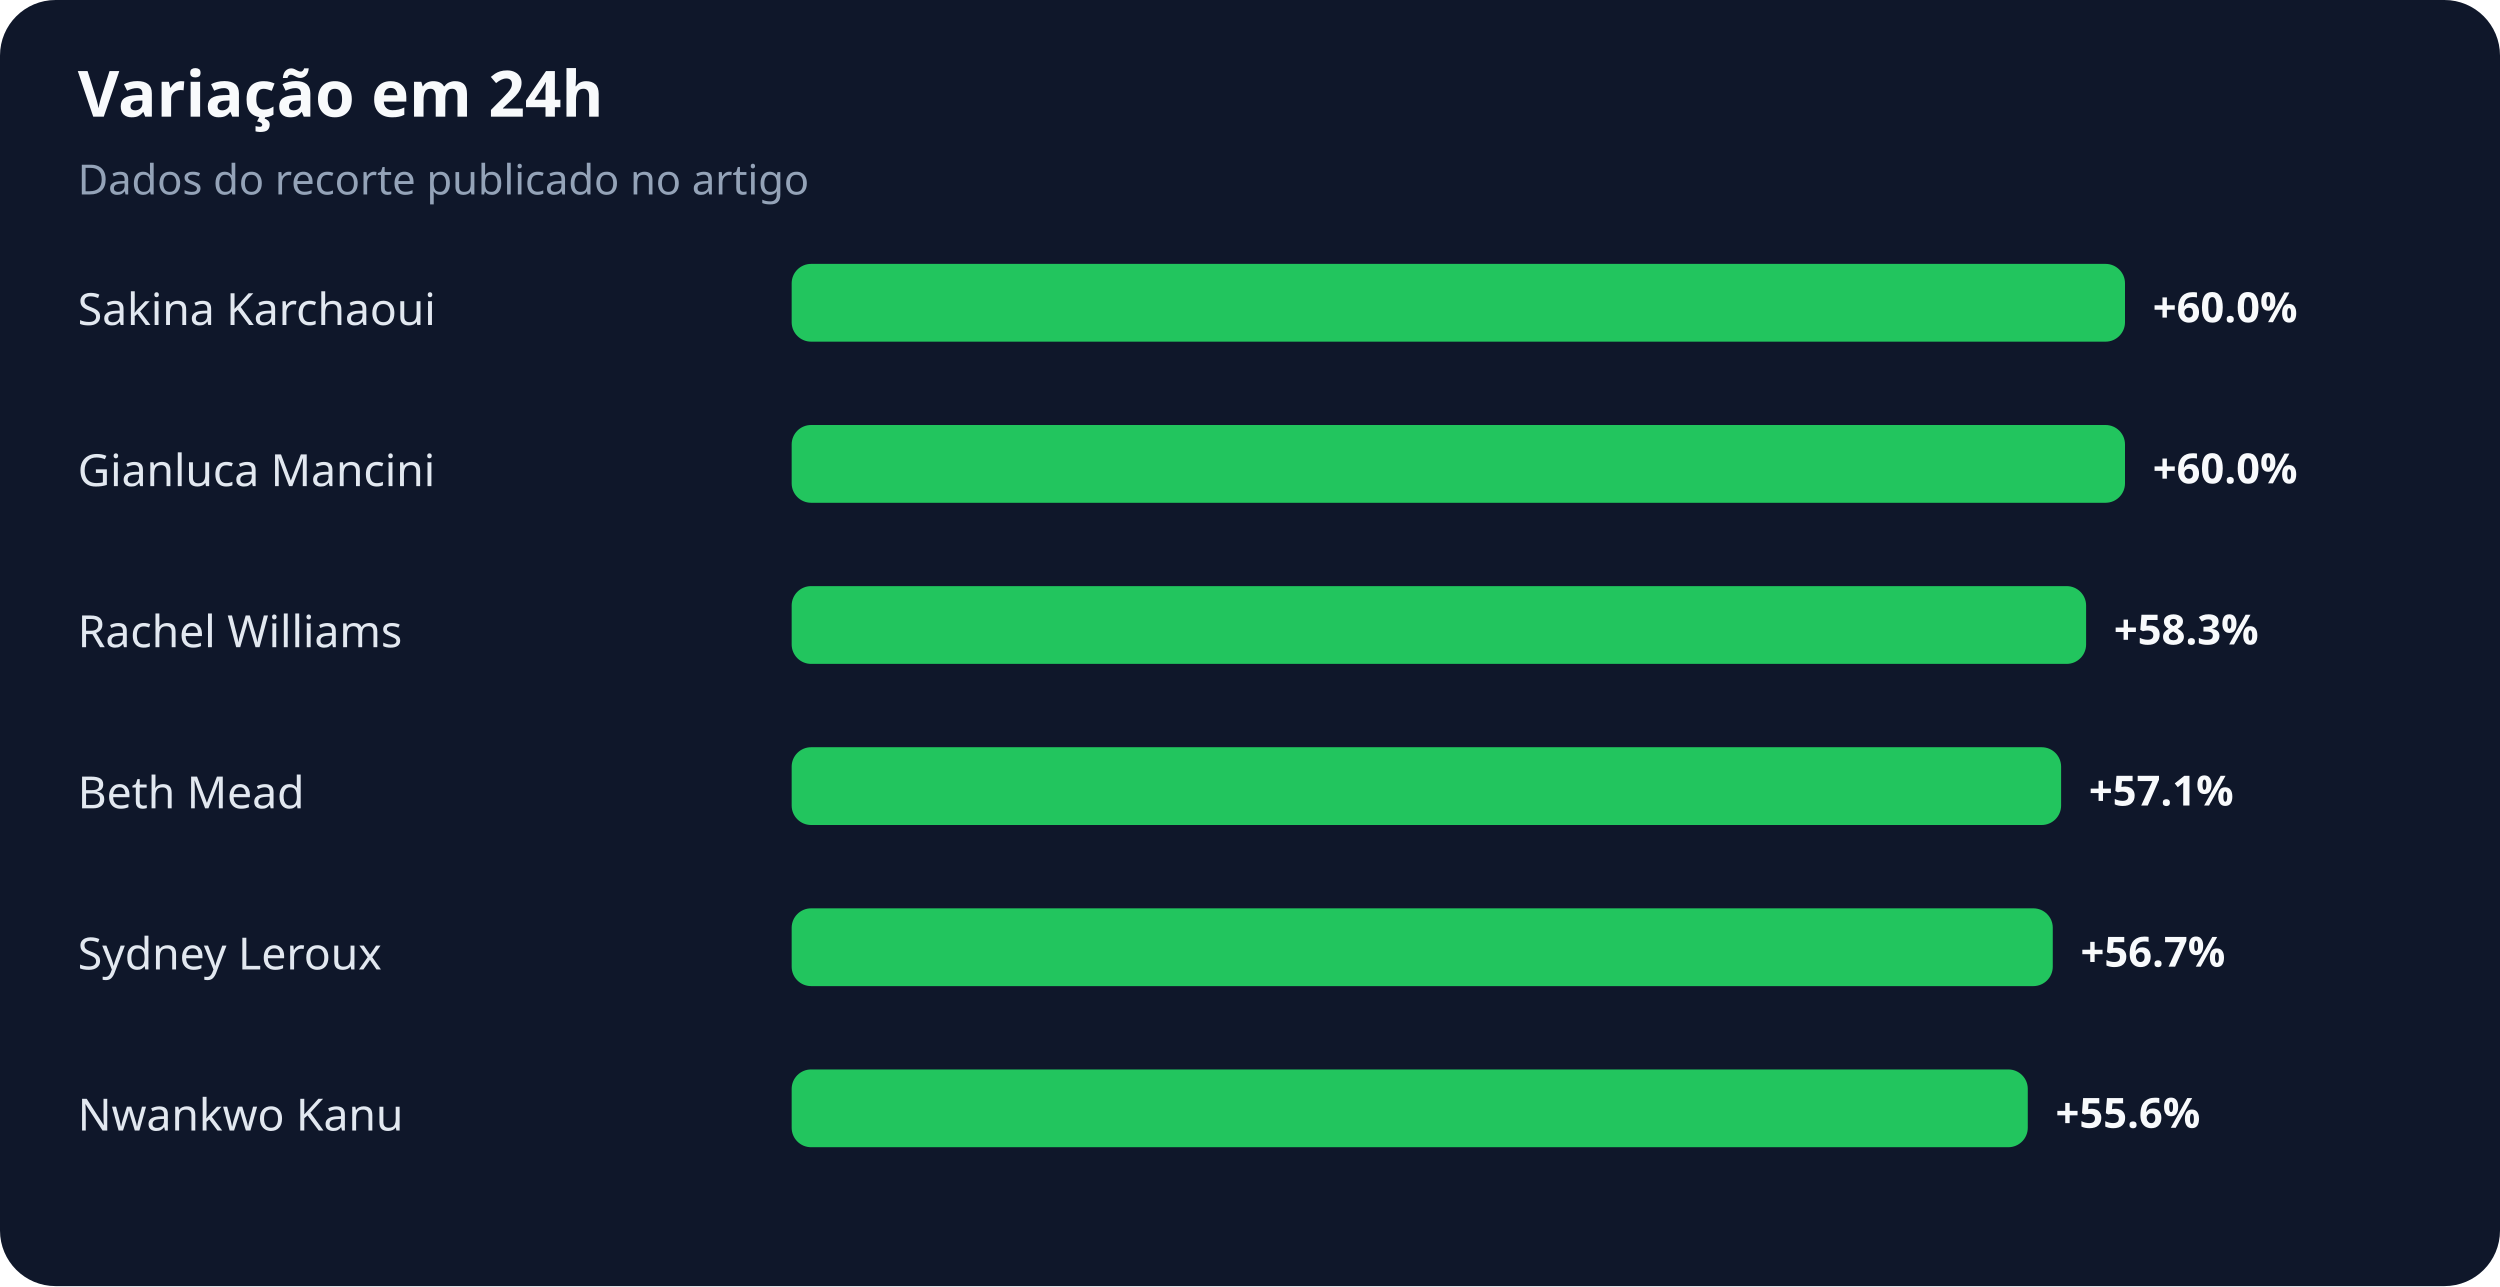
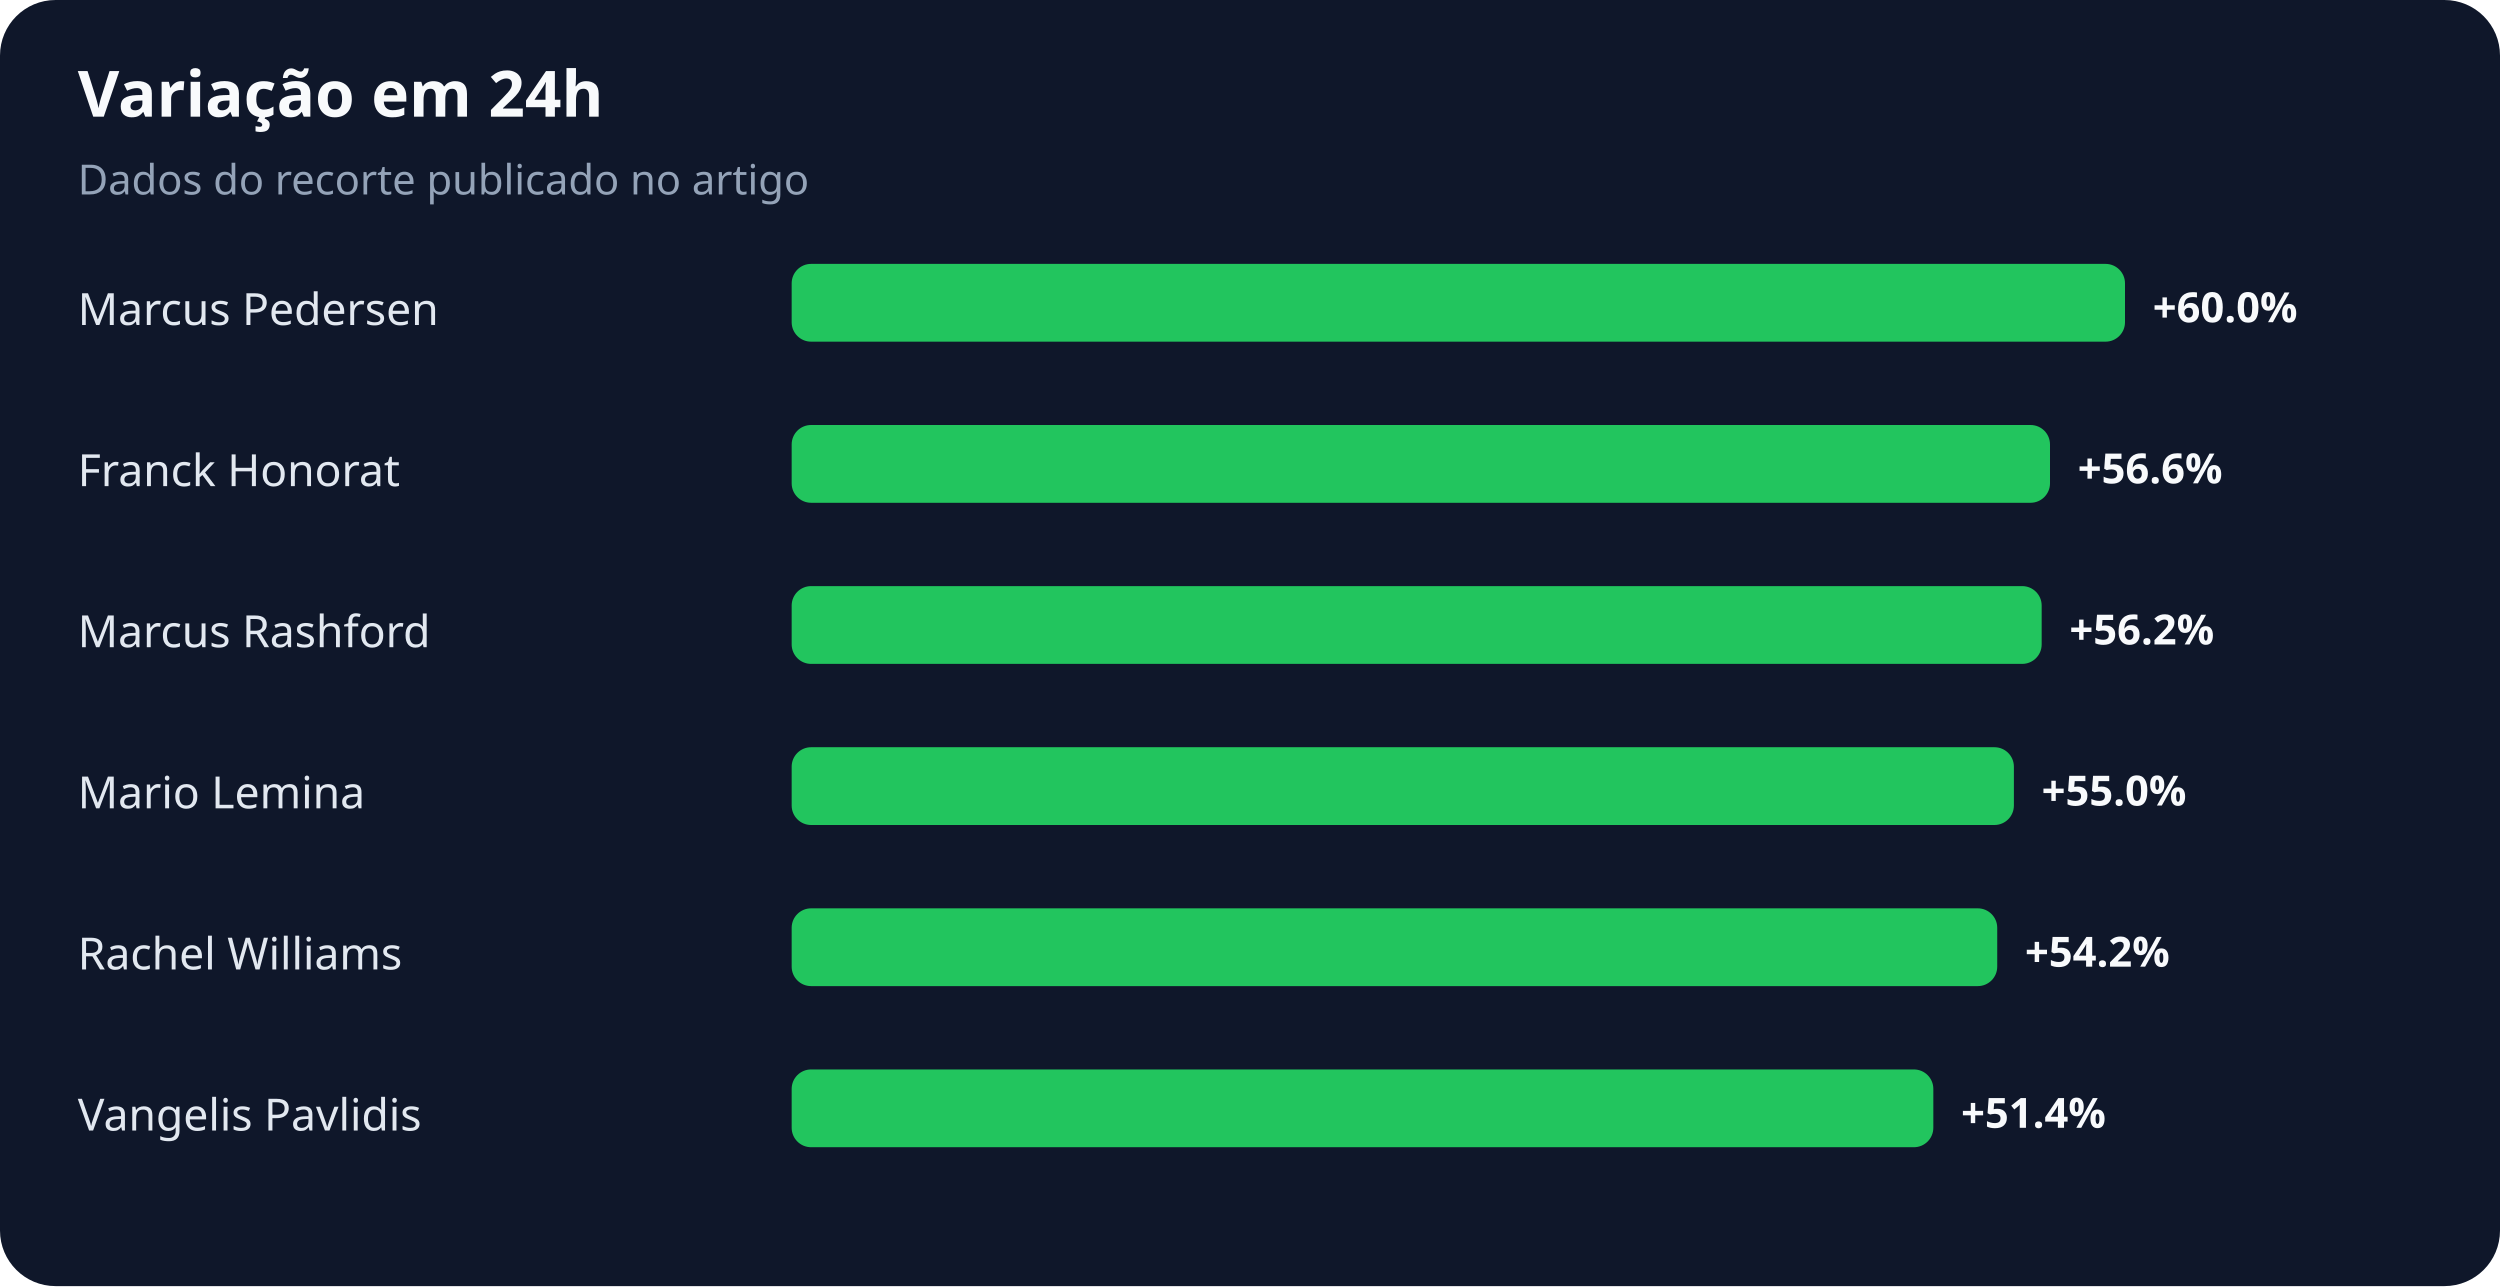
<svg xmlns="http://www.w3.org/2000/svg" width="900" height="463" viewBox="0 0 900 463" role="img" aria-labelledby="title desc">
  <rect width="100%" height="100%" rx="20" fill="#0f172a" />
  <text x="28" y="42" fill="#f8fafc" font-family="system-ui,sans-serif" font-size="23" font-weight="700">Variação em 24h</text>
  <text x="28" y="70" fill="#94a3b8" font-family="system-ui,sans-serif" font-size="15">Dados do recorte publicado no artigo</text>
-   <text x="28" y="117" fill="#e2e8f0" font-family="system-ui,sans-serif" font-size="16">Sakina Karchaoui</text>
+   <text x="28" y="117" fill="#e2e8f0" font-family="system-ui,sans-serif" font-size="16">Marcus Pedersen</text>
  <rect x="285" y="95" width="480" height="28" rx="7" fill="#22c55e" />
  <text x="775" y="116" fill="#f8fafc" font-family="system-ui,sans-serif" font-size="15" font-weight="700">+60.0%</text>
-   <text x="28" y="175" fill="#e2e8f0" font-family="system-ui,sans-serif" font-size="16">Gianluca Mancini</text>
-   <rect x="285" y="153" width="480" height="28" rx="7" fill="#22c55e" />
-   <text x="775" y="174" fill="#f8fafc" font-family="system-ui,sans-serif" font-size="15" font-weight="700">+60.0%</text>
-   <text x="28" y="233" fill="#e2e8f0" font-family="system-ui,sans-serif" font-size="16">Rachel Williams</text>
-   <rect x="285" y="211" width="466" height="28" rx="7" fill="#22c55e" />
-   <text x="761" y="232" fill="#f8fafc" font-family="system-ui,sans-serif" font-size="15" font-weight="700">+58.3%</text>
-   <text x="28" y="291" fill="#e2e8f0" font-family="system-ui,sans-serif" font-size="16">Beth Mead</text>
-   <rect x="285" y="269" width="457" height="28" rx="7" fill="#22c55e" />
-   <text x="752" y="290" fill="#f8fafc" font-family="system-ui,sans-serif" font-size="15" font-weight="700">+57.1%</text>
-   <text x="28" y="349" fill="#e2e8f0" font-family="system-ui,sans-serif" font-size="16">Sydney Leroux</text>
-   <rect x="285" y="327" width="454" height="28" rx="7" fill="#22c55e" />
-   <text x="749" y="348" fill="#f8fafc" font-family="system-ui,sans-serif" font-size="15" font-weight="700">+56.7%</text>
-   <text x="28" y="407" fill="#e2e8f0" font-family="system-ui,sans-serif" font-size="16">Nwankwo Kanu</text>
-   <rect x="285" y="385" width="445" height="28" rx="7" fill="#22c55e" />
-   <text x="740" y="406" fill="#f8fafc" font-family="system-ui,sans-serif" font-size="15" font-weight="700">+55.6%</text>
+   <text x="28" y="175" fill="#e2e8f0" font-family="system-ui,sans-serif" font-size="16">Franck Honorat</text>
+   <rect x="285" y="153" width="453" height="28" rx="7" fill="#22c55e" />
+   <text x="748" y="174" fill="#f8fafc" font-family="system-ui,sans-serif" font-size="15" font-weight="700">+56.6%</text>
+   <text x="28" y="233" fill="#e2e8f0" font-family="system-ui,sans-serif" font-size="16">Marcus Rashford</text>
+   <rect x="285" y="211" width="450" height="28" rx="7" fill="#22c55e" />
+   <text x="745" y="232" fill="#f8fafc" font-family="system-ui,sans-serif" font-size="15" font-weight="700">+56.2%</text>
+   <text x="28" y="291" fill="#e2e8f0" font-family="system-ui,sans-serif" font-size="16">Mario Lemina</text>
+   <rect x="285" y="269" width="440" height="28" rx="7" fill="#22c55e" />
+   <text x="735" y="290" fill="#f8fafc" font-family="system-ui,sans-serif" font-size="15" font-weight="700">+55.0%</text>
+   <text x="28" y="349" fill="#e2e8f0" font-family="system-ui,sans-serif" font-size="16">Rachel Williams</text>
+   <rect x="285" y="327" width="434" height="28" rx="7" fill="#22c55e" />
+   <text x="729" y="348" fill="#f8fafc" font-family="system-ui,sans-serif" font-size="15" font-weight="700">+54.2%</text>
+   <text x="28" y="407" fill="#e2e8f0" font-family="system-ui,sans-serif" font-size="16">Vangelis Pavlidis</text>
+   <rect x="285" y="385" width="411" height="28" rx="7" fill="#22c55e" />
+   <text x="706" y="406" fill="#f8fafc" font-family="system-ui,sans-serif" font-size="15" font-weight="700">+51.4%</text>
</svg>
